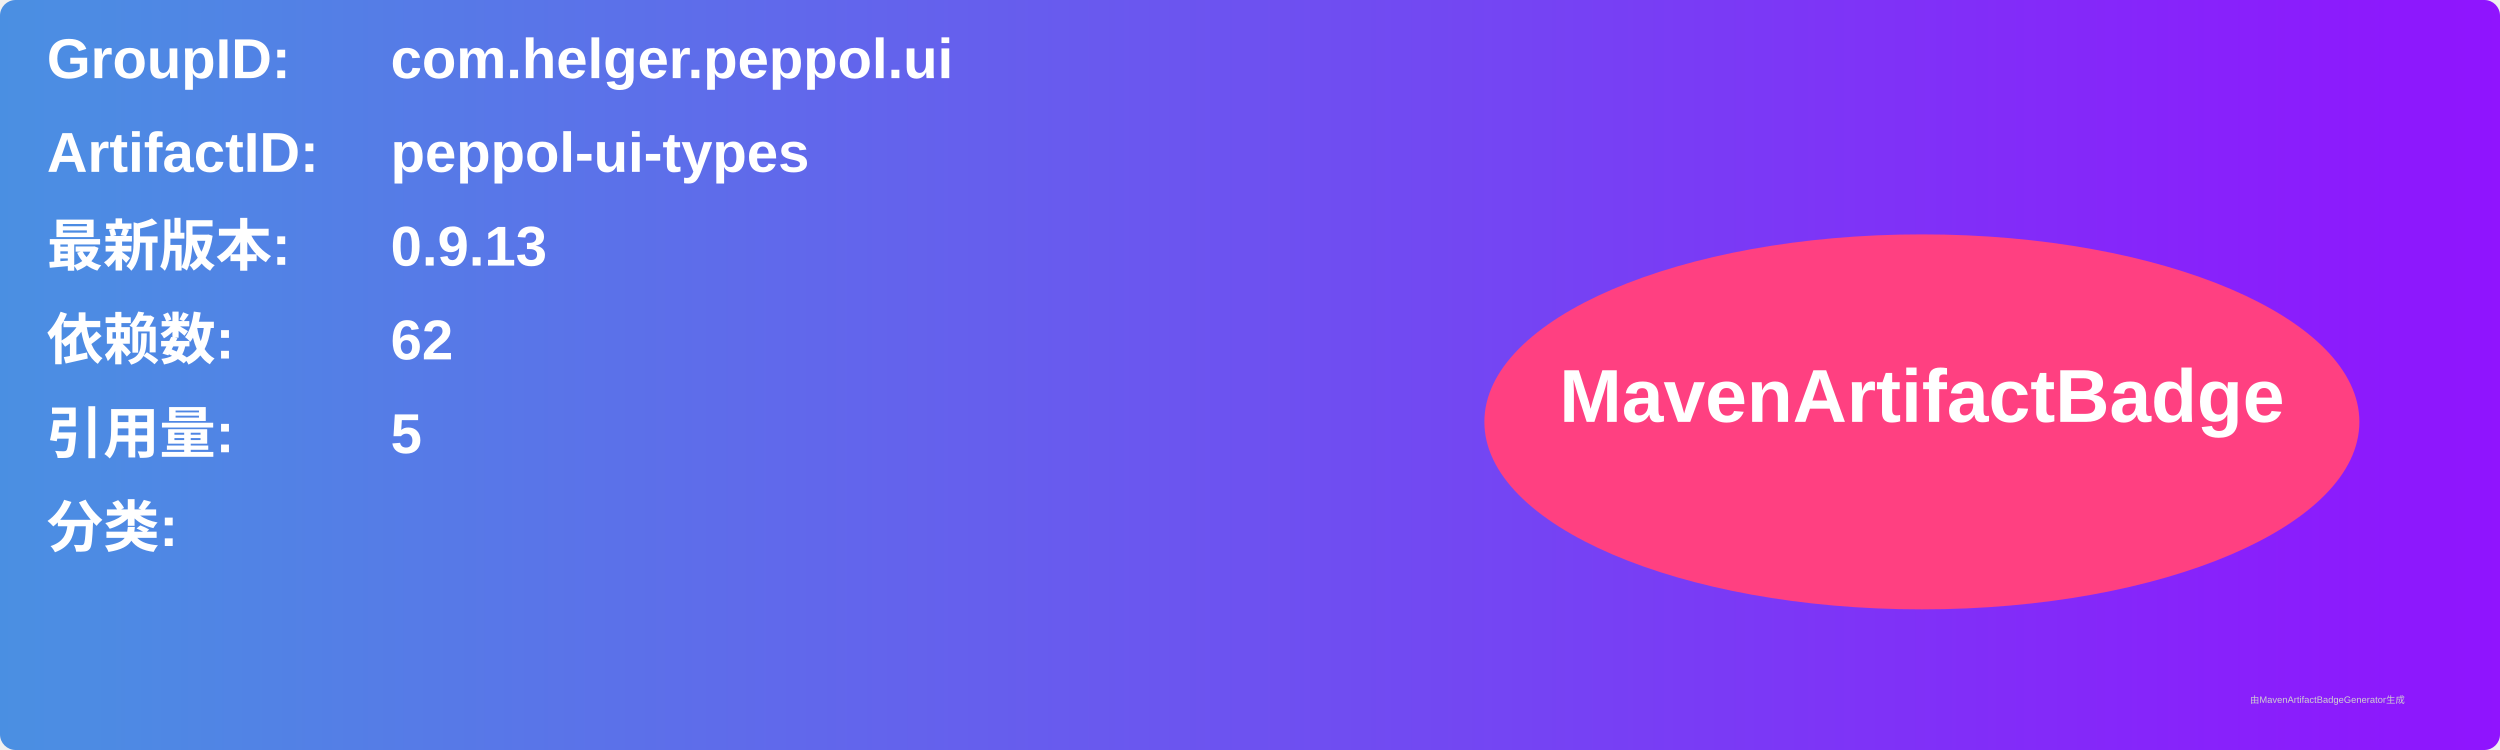
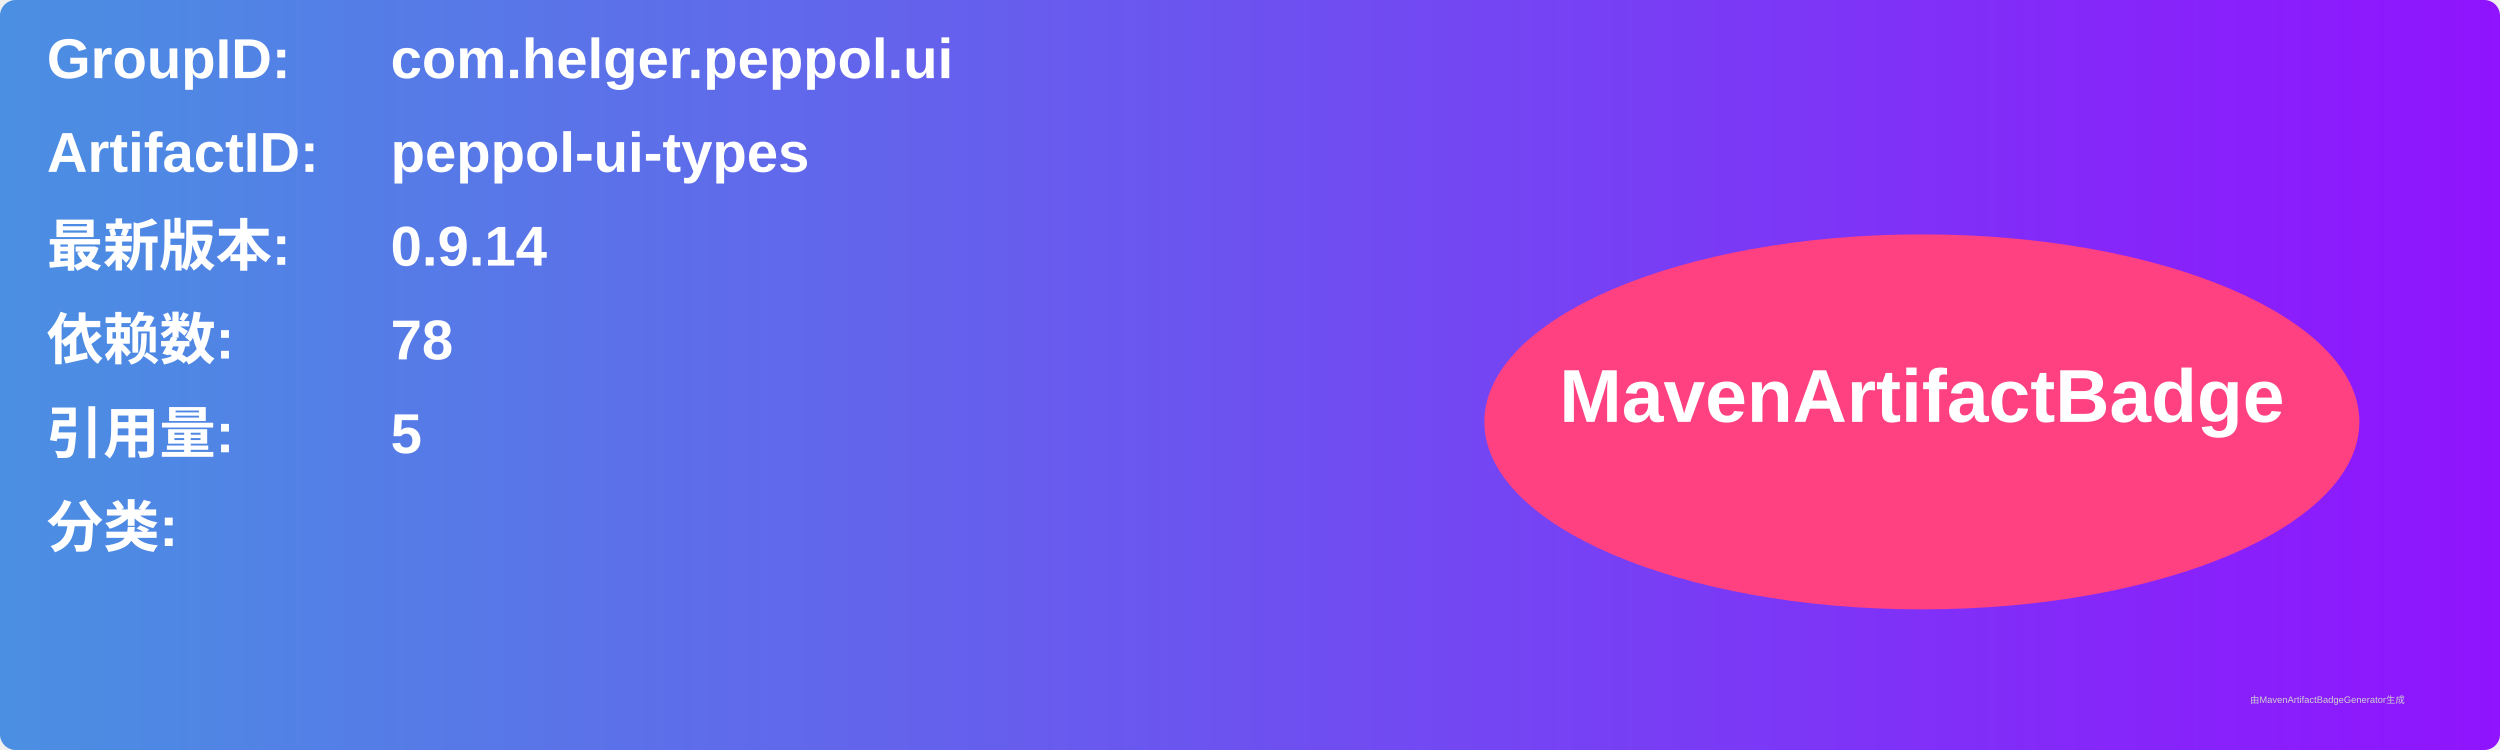
<svg xmlns="http://www.w3.org/2000/svg" width="800" height="240" viewBox="0 0 800 240">
  <linearGradient id="grad" x1="0%" y1="0%" x2="100%" y2="0%">
    <stop offset="0%" stop-color="#4a90e2" />
    <stop offset="100%" stop-color="#9013fe" />
  </linearGradient>
  <rect width="100%" height="100%" rx="5" ry="5" fill="url(#grad)" />
  <g transform="translate(15, 15)">
    <text x="0" y="10" font-family="Arial" font-size="18" fill="white" font-weight="bold" width="260">GroupID:</text>
    <text x="110" y="10" font-family="Arial" font-size="18" fill="white" font-weight="bold" width="460">com.helger.peppol.ui</text>
    <text x="0" y="40" font-family="Arial" font-size="18" fill="white" font-weight="bold" width="260">ArtifactID:</text>
    <text x="110" y="40" font-family="Arial" font-size="18" fill="white" font-weight="bold" width="460">peppol-ui-types</text>
    <text x="0" y="70" font-family="Arial" font-size="18" fill="white" font-weight="bold">最新版本:</text>
    <text x="110" y="70" font-family="Arial" font-size="18" fill="white" font-weight="bold">
-       <tspan font-weight="bold">0.9.13</tspan>
+       <tspan font-weight="bold">0.9.14</tspan>
    </text>
    <text x="0" y="100" font-family="Arial" font-size="18" fill="white" font-weight="bold">依赖数: </text>
    <text x="110" y="100" font-family="Arial" font-size="18" fill="white">
-       <tspan font-weight="bold">62</tspan>
+       <tspan font-weight="bold">78</tspan>
    </text>
    <text x="0" y="130" font-family="Arial" font-size="18" fill="white" font-weight="bold">引用量: </text>
    <text x="110" y="130" font-family="Arial" font-size="18" fill="white">
      <tspan font-weight="bold">5</tspan>
    </text>
    <text x="0" y="160" font-family="Arial" font-size="18" fill="white" font-weight="bold">分类:</text>
    <text x="10" y="190" font-family="Arial" font-size="10" fill="white">
      <tspan font-weight="bold" />
    </text>
    <ellipse cx="600" cy="120" rx="140" ry="60" fill="#ff4081" />
    <text x="600" y="120" text-anchor="middle" font-family="Arial" font-size="24" fill="white" font-weight="bold">MavenArtifactBadge</text>
  </g>
  <text x="720" y="225" font-family="Arial" font-size="3" fill="#d0d0d0">由MavenArtifactBadgeGenerator生成</text>
</svg>
